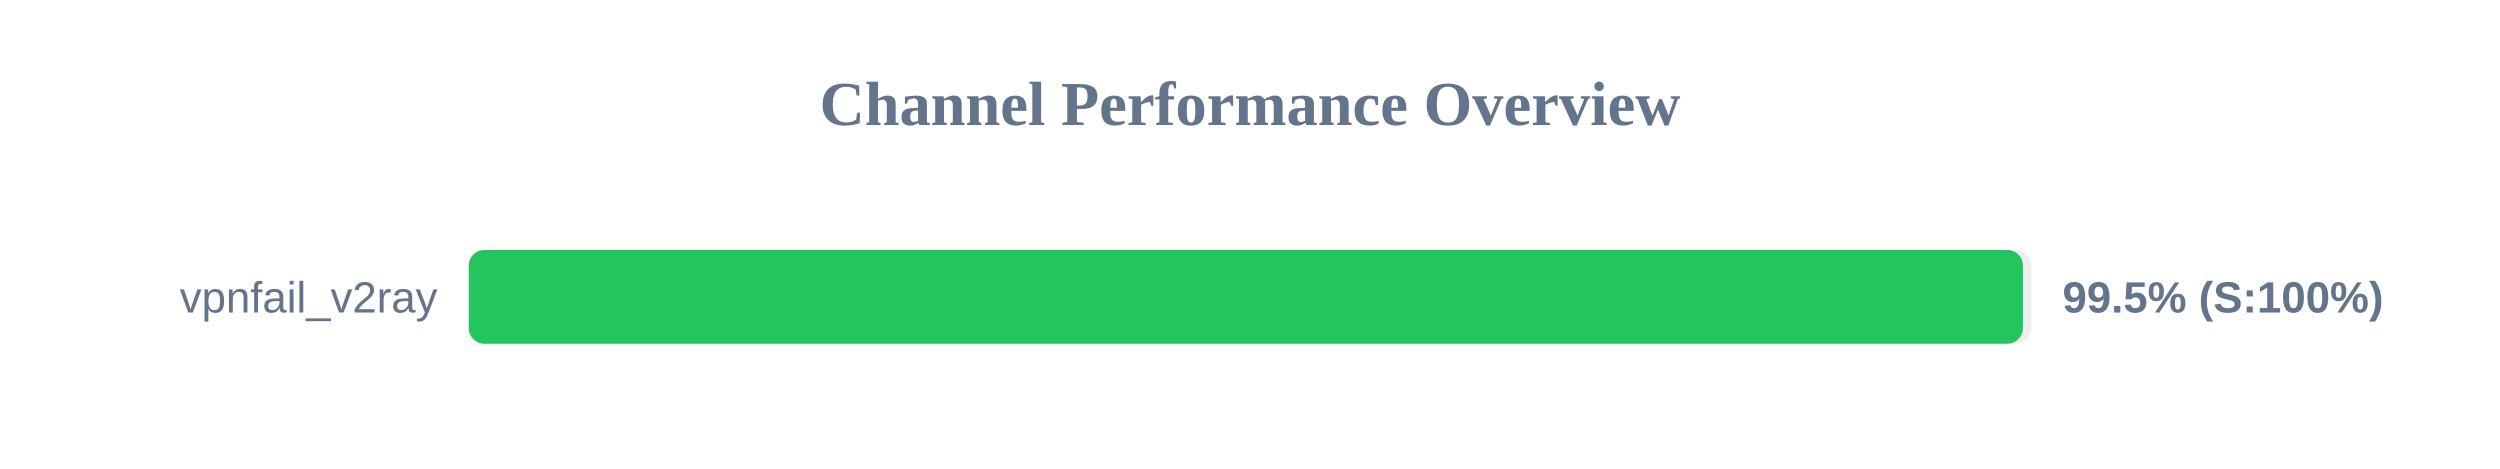
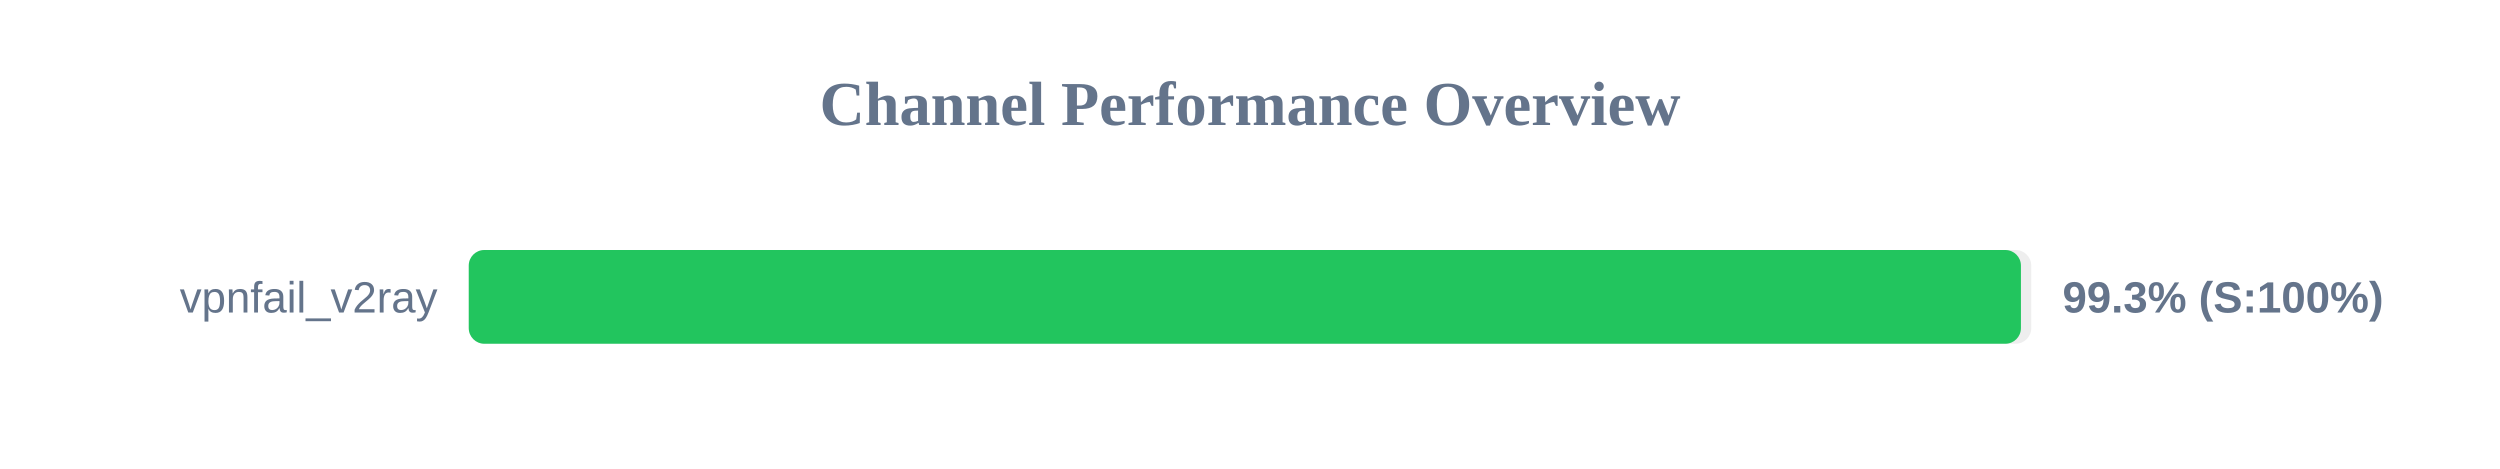
<svg xmlns="http://www.w3.org/2000/svg" width="800" height="150" version="1.1">
  <style>
        .row { font: 14px Arial; fill: #64748b; }
        .score { font: bold 14px Arial; fill: #64748b; }
    </style>
  <text x="400" y="40" text-anchor="middle" font-size="20px" font-weight="bold" fill="#64748b">Channel Performance Overview</text>
  <rect x="150" y="80" width="500" height="30" fill="#eee" rx="5" />
-   <rect x="150" y="80" width="497.35" height="30" fill="#22c55e" rx="5" />
+   <rect x="150" y="80" width="496.7" height="30" fill="#22c55e" rx="5" />
  <text x="140" y="100" text-anchor="end" class="row">vpnfail_v2ray</text>
-   <text x="660" y="100" text-anchor="start" class="score">99.5% (S:100%)</text>
+   <text x="660" y="100" text-anchor="start" class="score">99.3% (S:100%)</text>
</svg>
